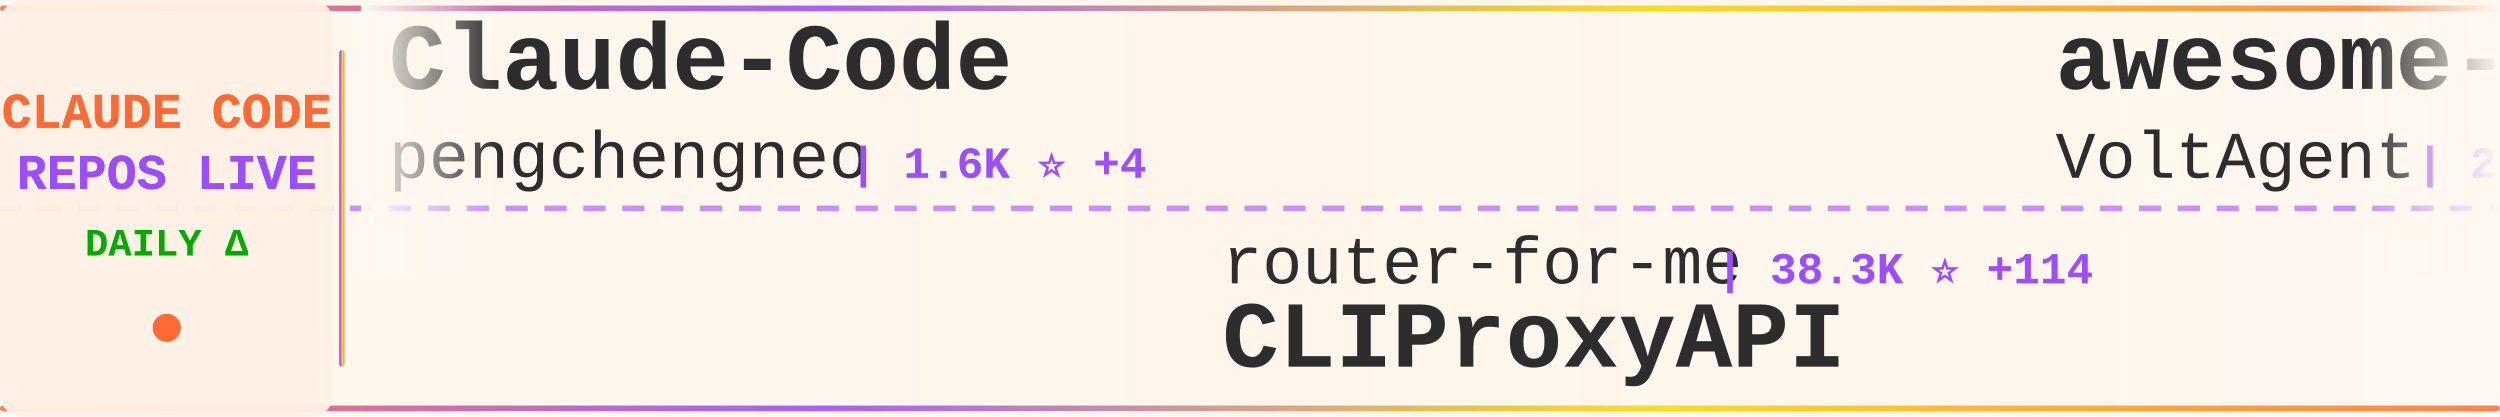
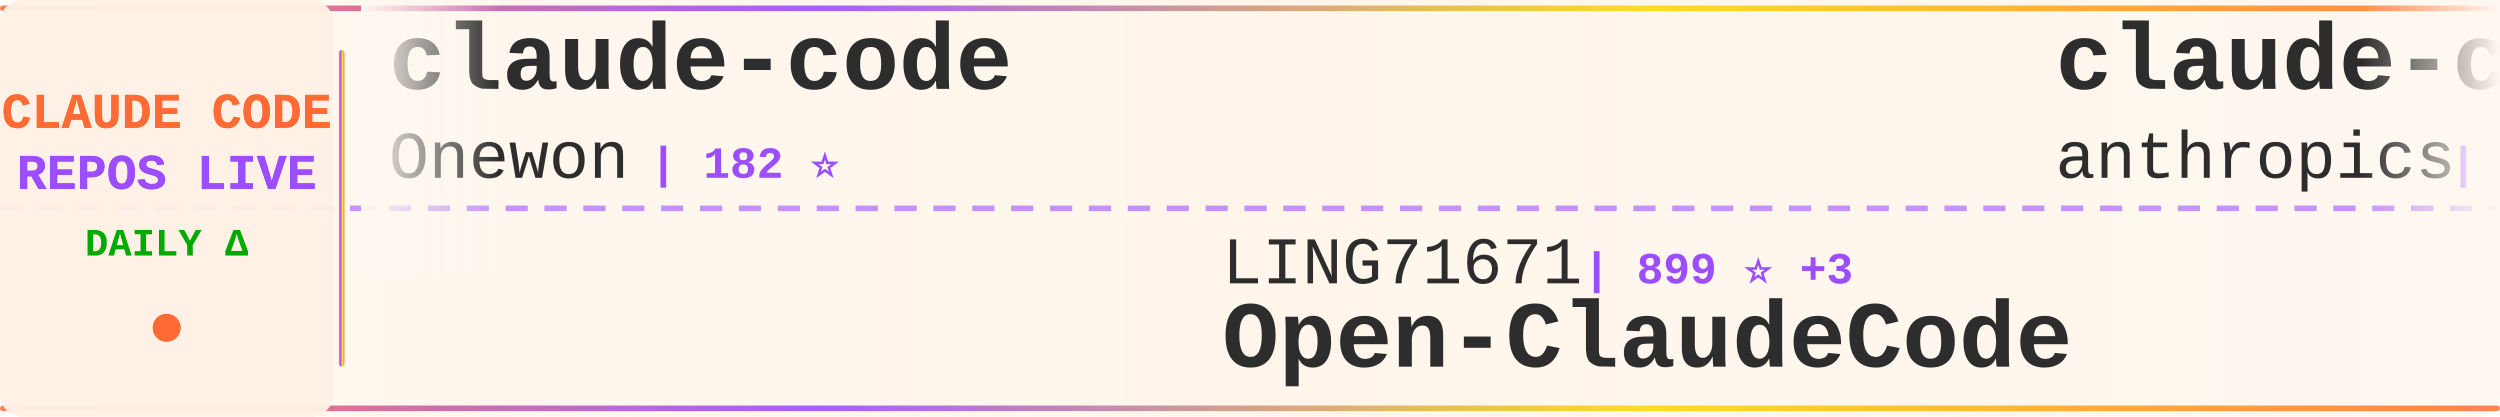
<svg xmlns="http://www.w3.org/2000/svg" width="900" height="150">
  <defs>
    <linearGradient id="tickerBg" x1="0%" y1="0%" x2="100%" y2="0%">
      <stop offset="0%" style="stop-color:#fff8f0;stop-opacity:0.98" />
      <stop offset="50%" style="stop-color:#fff5eb;stop-opacity:1" />
      <stop offset="100%" style="stop-color:#fff8f0;stop-opacity:0.98" />
    </linearGradient>
    <linearGradient id="borderGrad" x1="0%" y1="0%" x2="100%" y2="0%">
      <stop offset="0%" style="stop-color:#FF6B35;stop-opacity:0.85">
        <animate attributeName="stop-opacity" values="0.85;1;0.85" dur="2s" repeatCount="indefinite" />
      </stop>
      <stop offset="33%" style="stop-color:#9C4EFF;stop-opacity:0.9">
        <animate attributeName="stop-opacity" values="0.9;1;0.9" dur="2.2s" repeatCount="indefinite" />
      </stop>
      <stop offset="66%" style="stop-color:#FFD700;stop-opacity:0.85">
        <animate attributeName="stop-opacity" values="0.85;1;0.85" dur="1.8s" repeatCount="indefinite" />
      </stop>
      <stop offset="100%" style="stop-color:#FF6B35;stop-opacity:0.85">
        <animate attributeName="stop-opacity" values="0.85;1;0.85" dur="2s" repeatCount="indefinite" />
      </stop>
    </linearGradient>
    <filter id="textGlow">
      <feGaussianBlur stdDeviation="0.15" result="coloredBlur" />
      <feMerge>
        <feMergeNode in="coloredBlur" />
        <feMergeNode in="SourceGraphic" />
      </feMerge>
    </filter>
    <filter id="metricGlow">
      <feGaussianBlur stdDeviation="0.2" result="coloredBlur" />
      <feMerge>
        <feMergeNode in="coloredBlur" />
        <feMergeNode in="SourceGraphic" />
      </feMerge>
    </filter>
    <linearGradient id="leftFade" x1="0%" y1="0%" x2="100%" y2="0%">
      <stop offset="0%" style="stop-color:#fff8f0;stop-opacity:1" />
      <stop offset="100%" style="stop-color:#fff8f0;stop-opacity:0" />
    </linearGradient>
    <linearGradient id="rightFade" x1="0%" y1="0%" x2="100%" y2="0%">
      <stop offset="0%" style="stop-color:#fff8f0;stop-opacity:0" />
      <stop offset="100%" style="stop-color:#fff8f0;stop-opacity:1" />
    </linearGradient>
  </defs>
  <rect width="900" height="150" fill="url(#tickerBg)" rx="8" />
  <rect x="0" y="2" width="900" height="2" fill="url(#borderGrad)" rx="1" />
  <rect x="0" y="146" width="900" height="2" fill="url(#borderGrad)" rx="1" />
  <line x1="0" y1="75" x2="900" y2="75" stroke="#9C4EFF" stroke-width="2" stroke-dasharray="8 6" opacity="0.6" />
  <rect x="0" y="0" width="120" height="150" fill="#fff0e6" opacity="0.95" rx="8" />
  <text x="60" y="46" font-family="'Courier New', monospace" font-size="18" font-weight="bold" fill="#FF6B35" text-anchor="middle" filter="url(#textGlow)">
    CLAUDE CODE
  </text>
  <text x="60" y="68" font-family="'Courier New', monospace" font-size="18" font-weight="bold" fill="#9C4EFF" text-anchor="middle" filter="url(#textGlow)">
    REPOS LIVE
  </text>
  <text x="60" y="92" font-family="'Courier New', monospace" font-size="14" font-weight="bold" fill="#00aa00" text-anchor="middle">
    DAILY Δ
  </text>
  <circle cx="60" cy="118" r="5" fill="#FF6B35" filter="url(#metricGlow)">
    <animate attributeName="r" values="4;6;4" dur="1.5s" repeatCount="indefinite" />
    <animate attributeName="opacity" values="0.6;1;0.6" dur="1.5s" repeatCount="indefinite" />
  </circle>
  <rect x="122" y="18" width="2" height="114" fill="url(#borderGrad)" rx="1" />
  <clipPath id="tickerClip">
    <rect x="130" y="0" width="770" height="150" />
  </clipPath>
  <g clip-path="url(#tickerClip)">
    <g id="tickerItems">
      <animateTransform attributeName="transform" attributeType="XML" type="translate" from="0 0" to="-3000 0" dur="54s" repeatCount="indefinite" />
      <g transform="translate(0, 0)">
-         <text x="140" y="32" font-family="'Courier New', monospace" font-size="34" font-weight="bold" fill="#2d2d2d">Claude-Code</text>
-         <text x="140" y="64" font-family="'Courier New', monospace" font-size="24" font-weight="normal" fill="#2d2d2d" opacity="1.0">pengchengneo</text>
-         <text x="306" y="64" font-family="'Courier New', monospace" font-size="16" font-weight="bold" fill="#9C4EFF"> | 1.6K ⭐ +4</text>
+         <text x="140" y="32" font-family="'Courier New', monospace" font-size="34" font-weight="bold" fill="#2d2d2d">claude-code</text>
+         <text x="140" y="64" font-family="'Courier New', monospace" font-size="24" font-weight="normal" fill="#2d2d2d" opacity="1.0">Onewon</text>
+         <text x="234" y="64" font-family="'Courier New', monospace" font-size="16" font-weight="bold" fill="#9C4EFF"> | 182 ⭐</text>
      </g>
      <g transform="translate(300, 0)">
-         <text x="140" y="102" font-family="'Courier New', monospace" font-size="24" font-weight="normal" fill="#2d2d2d" opacity="1.0">router-for-me</text>
-         <text x="318" y="102" font-family="'Courier New', monospace" font-size="16" font-weight="bold" fill="#9C4EFF"> | 38.3K ⭐ +114</text>
-         <text x="140" y="132" font-family="'Courier New', monospace" font-size="34" font-weight="bold" fill="#2d2d2d">CLIProxyAPI</text>
+         <text x="140" y="102" font-family="'Courier New', monospace" font-size="24" font-weight="normal" fill="#2d2d2d" opacity="1.0">LING71671</text>
+         <text x="270" y="102" font-family="'Courier New', monospace" font-size="16" font-weight="bold" fill="#9C4EFF"> | 899 ⭐ +3</text>
+         <text x="140" y="132" font-family="'Courier New', monospace" font-size="34" font-weight="bold" fill="#2d2d2d">Open-ClaudeCode</text>
      </g>
      <g transform="translate(600, 0)">
-         <text x="140" y="32" font-family="'Courier New', monospace" font-size="34" font-weight="bold" fill="#2d2d2d">awesome-claude-code-suba...</text>
-         <text x="140" y="64" font-family="'Courier New', monospace" font-size="24" font-weight="normal" fill="#2d2d2d" opacity="1.0">VoltAgent</text>
-         <text x="270" y="64" font-family="'Courier New', monospace" font-size="16" font-weight="bold" fill="#9C4EFF"> | 22.3K ⭐ +28</text>
+         <text x="140" y="32" font-family="'Courier New', monospace" font-size="34" font-weight="bold" fill="#2d2d2d">claude-code-security-rev...</text>
+         <text x="140" y="64" font-family="'Courier New', monospace" font-size="24" font-weight="normal" fill="#2d2d2d" opacity="1.0">anthropics</text>
+         <text x="282" y="64" font-family="'Courier New', monospace" font-size="16" font-weight="bold" fill="#9C4EFF"> | 5.4K ⭐ +35</text>
      </g>
      <g transform="translate(900, 0)">
-         <text x="140" y="102" font-family="'Courier New', monospace" font-size="24" font-weight="normal" fill="#2d2d2d" opacity="1.0">claude-code-best</text>
-         <text x="354" y="102" font-family="'Courier New', monospace" font-size="16" font-weight="bold" fill="#9C4EFF"> | 20.3K ⭐ +59</text>
+         <text x="140" y="102" font-family="'Courier New', monospace" font-size="24" font-weight="normal" fill="#2d2d2d" opacity="1.0">tanbiralam</text>
+         <text x="282" y="102" font-family="'Courier New', monospace" font-size="16" font-weight="bold" fill="#9C4EFF"> | 1.9K ⭐ +6</text>
        <text x="140" y="132" font-family="'Courier New', monospace" font-size="34" font-weight="bold" fill="#2d2d2d">claude-code</text>
      </g>
      <g transform="translate(1200, 0)">
-         <text x="140" y="32" font-family="'Courier New', monospace" font-size="34" font-weight="bold" fill="#2d2d2d">claude-code-tips</text>
-         <text x="140" y="64" font-family="'Courier New', monospace" font-size="24" font-weight="normal" fill="#2d2d2d" opacity="1.0">ykdojo</text>
-         <text x="234" y="64" font-family="'Courier New', monospace" font-size="16" font-weight="bold" fill="#9C4EFF"> | 8.9K ⭐ +7</text>
+         <text x="140" y="32" font-family="'Courier New', monospace" font-size="34" font-weight="bold" fill="#2d2d2d">claude-howto</text>
+         <text x="140" y="64" font-family="'Courier New', monospace" font-size="24" font-weight="normal" fill="#2d2d2d" opacity="1.0">luongnv89</text>
+         <text x="270" y="64" font-family="'Courier New', monospace" font-size="16" font-weight="bold" fill="#9C4EFF"> | 38.1K ⭐ +132</text>
      </g>
      <g transform="translate(1500, 0)">
-         <text x="140" y="102" font-family="'Courier New', monospace" font-size="24" font-weight="normal" fill="#2d2d2d" opacity="1.0">alejandrobalderas</text>
-         <text x="366" y="102" font-family="'Courier New', monospace" font-size="16" font-weight="bold" fill="#9C4EFF"> | 2.3K ⭐ +10</text>
-         <text x="140" y="132" font-family="'Courier New', monospace" font-size="34" font-weight="bold" fill="#2d2d2d">claude-code-from-source</text>
+         <text x="140" y="102" font-family="'Courier New', monospace" font-size="24" font-weight="normal" fill="#2d2d2d" opacity="1.0">freestylefly</text>
+         <text x="306" y="102" font-family="'Courier New', monospace" font-size="16" font-weight="bold" fill="#9C4EFF"> | 127 ⭐ +1</text>
+         <text x="140" y="132" font-family="'Courier New', monospace" font-size="34" font-weight="bold" fill="#2d2d2d">claude-code</text>
      </g>
      <g transform="translate(1800, 0)">
-         <text x="140" y="32" font-family="'Courier New', monospace" font-size="34" font-weight="bold" fill="#2d2d2d">claude-code-sourcemap</text>
-         <text x="140" y="64" font-family="'Courier New', monospace" font-size="24" font-weight="normal" fill="#2d2d2d" opacity="1.0">Hyper66666</text>
-         <text x="282" y="64" font-family="'Courier New', monospace" font-size="16" font-weight="bold" fill="#9C4EFF"> | 216 ⭐</text>
+         <text x="140" y="32" font-family="'Courier New', monospace" font-size="34" font-weight="bold" fill="#2d2d2d">claude-code-reverse</text>
+         <text x="140" y="64" font-family="'Courier New', monospace" font-size="24" font-weight="normal" fill="#2d2d2d" opacity="1.0">Yuyz0112</text>
+         <text x="258" y="64" font-family="'Courier New', monospace" font-size="16" font-weight="bold" fill="#9C4EFF"> | 2.4K ⭐ +1</text>
      </g>
      <g transform="translate(2100, 0)">
-         <text x="140" y="102" font-family="'Courier New', monospace" font-size="24" font-weight="normal" fill="#2d2d2d" opacity="1.0">isboyjc</text>
-         <text x="246" y="102" font-family="'Courier New', monospace" font-size="16" font-weight="bold" fill="#9C4EFF"> | 159 ⭐</text>
+         <text x="140" y="102" font-family="'Courier New', monospace" font-size="24" font-weight="normal" fill="#2d2d2d" opacity="1.0">RishabhK103</text>
+         <text x="294" y="102" font-family="'Courier New', monospace" font-size="16" font-weight="bold" fill="#9C4EFF"> | 96 ⭐ +2</text>
        <text x="140" y="132" font-family="'Courier New', monospace" font-size="34" font-weight="bold" fill="#2d2d2d">claude-code</text>
      </g>
      <g transform="translate(2400, 0)">
-         <text x="140" y="32" font-family="'Courier New', monospace" font-size="34" font-weight="bold" fill="#2d2d2d">claude-code-workflows</text>
-         <text x="140" y="64" font-family="'Courier New', monospace" font-size="24" font-weight="normal" fill="#2d2d2d" opacity="1.0">OneRedOak</text>
-         <text x="270" y="64" font-family="'Courier New', monospace" font-size="16" font-weight="bold" fill="#9C4EFF"> | 3.8K ⭐ +1</text>
+         <text x="140" y="32" font-family="'Courier New', monospace" font-size="34" font-weight="bold" fill="#2d2d2d">claude-code-from-source</text>
+         <text x="140" y="64" font-family="'Courier New', monospace" font-size="24" font-weight="normal" fill="#2d2d2d" opacity="1.0">alejandrobalderas</text>
+         <text x="366" y="64" font-family="'Courier New', monospace" font-size="16" font-weight="bold" fill="#9C4EFF"> | 2.3K ⭐ +8</text>
      </g>
      <g transform="translate(2700, 0)">
-         <text x="140" y="102" font-family="'Courier New', monospace" font-size="24" font-weight="normal" fill="#2d2d2d" opacity="1.0">feiskyer</text>
-         <text x="258" y="102" font-family="'Courier New', monospace" font-size="16" font-weight="bold" fill="#9C4EFF"> | 1.6K ⭐ +1</text>
-         <text x="140" y="132" font-family="'Courier New', monospace" font-size="34" font-weight="bold" fill="#2d2d2d">claude-code-settings</text>
+         <text x="140" y="102" font-family="'Courier New', monospace" font-size="24" font-weight="normal" fill="#2d2d2d" opacity="1.0">VoltAgent</text>
+         <text x="270" y="102" font-family="'Courier New', monospace" font-size="16" font-weight="bold" fill="#9C4EFF"> | 22.3K ⭐ +29</text>
+         <text x="140" y="132" font-family="'Courier New', monospace" font-size="34" font-weight="bold" fill="#2d2d2d">awesome-claude-code-suba...</text>
      </g>
      <g transform="translate(3000, 0)">
-         <text x="140" y="32" font-family="'Courier New', monospace" font-size="34" font-weight="bold" fill="#2d2d2d">Claude-Code</text>
-         <text x="140" y="64" font-family="'Courier New', monospace" font-size="24" font-weight="normal" fill="#2d2d2d" opacity="1.0">pengchengneo</text>
-         <text x="306" y="64" font-family="'Courier New', monospace" font-size="16" font-weight="bold" fill="#9C4EFF"> | 1.6K ⭐ +4</text>
+         <text x="140" y="32" font-family="'Courier New', monospace" font-size="34" font-weight="bold" fill="#2d2d2d">claude-code</text>
+         <text x="140" y="64" font-family="'Courier New', monospace" font-size="24" font-weight="normal" fill="#2d2d2d" opacity="1.0">Onewon</text>
+         <text x="234" y="64" font-family="'Courier New', monospace" font-size="16" font-weight="bold" fill="#9C4EFF"> | 182 ⭐</text>
      </g>
      <g transform="translate(3300, 0)">
-         <text x="140" y="102" font-family="'Courier New', monospace" font-size="24" font-weight="normal" fill="#2d2d2d" opacity="1.0">router-for-me</text>
-         <text x="318" y="102" font-family="'Courier New', monospace" font-size="16" font-weight="bold" fill="#9C4EFF"> | 38.3K ⭐ +114</text>
-         <text x="140" y="132" font-family="'Courier New', monospace" font-size="34" font-weight="bold" fill="#2d2d2d">CLIProxyAPI</text>
+         <text x="140" y="102" font-family="'Courier New', monospace" font-size="24" font-weight="normal" fill="#2d2d2d" opacity="1.0">LING71671</text>
+         <text x="270" y="102" font-family="'Courier New', monospace" font-size="16" font-weight="bold" fill="#9C4EFF"> | 899 ⭐ +3</text>
+         <text x="140" y="132" font-family="'Courier New', monospace" font-size="34" font-weight="bold" fill="#2d2d2d">Open-ClaudeCode</text>
      </g>
      <g transform="translate(3600, 0)">
-         <text x="140" y="32" font-family="'Courier New', monospace" font-size="34" font-weight="bold" fill="#2d2d2d">awesome-claude-code-suba...</text>
-         <text x="140" y="64" font-family="'Courier New', monospace" font-size="24" font-weight="normal" fill="#2d2d2d" opacity="1.0">VoltAgent</text>
-         <text x="270" y="64" font-family="'Courier New', monospace" font-size="16" font-weight="bold" fill="#9C4EFF"> | 22.3K ⭐ +28</text>
+         <text x="140" y="32" font-family="'Courier New', monospace" font-size="34" font-weight="bold" fill="#2d2d2d">claude-code-security-rev...</text>
+         <text x="140" y="64" font-family="'Courier New', monospace" font-size="24" font-weight="normal" fill="#2d2d2d" opacity="1.0">anthropics</text>
+         <text x="282" y="64" font-family="'Courier New', monospace" font-size="16" font-weight="bold" fill="#9C4EFF"> | 5.4K ⭐ +35</text>
      </g>
      <g transform="translate(3900, 0)">
-         <text x="140" y="102" font-family="'Courier New', monospace" font-size="24" font-weight="normal" fill="#2d2d2d" opacity="1.0">claude-code-best</text>
-         <text x="354" y="102" font-family="'Courier New', monospace" font-size="16" font-weight="bold" fill="#9C4EFF"> | 20.3K ⭐ +59</text>
+         <text x="140" y="102" font-family="'Courier New', monospace" font-size="24" font-weight="normal" fill="#2d2d2d" opacity="1.0">tanbiralam</text>
+         <text x="282" y="102" font-family="'Courier New', monospace" font-size="16" font-weight="bold" fill="#9C4EFF"> | 1.9K ⭐ +6</text>
        <text x="140" y="132" font-family="'Courier New', monospace" font-size="34" font-weight="bold" fill="#2d2d2d">claude-code</text>
      </g>
    </g>
  </g>
  <rect x="130" y="0" width="50" height="100" fill="url(#leftFade)" />
  <rect x="850" y="0" width="50" height="100" fill="url(#rightFade)" />
</svg>
